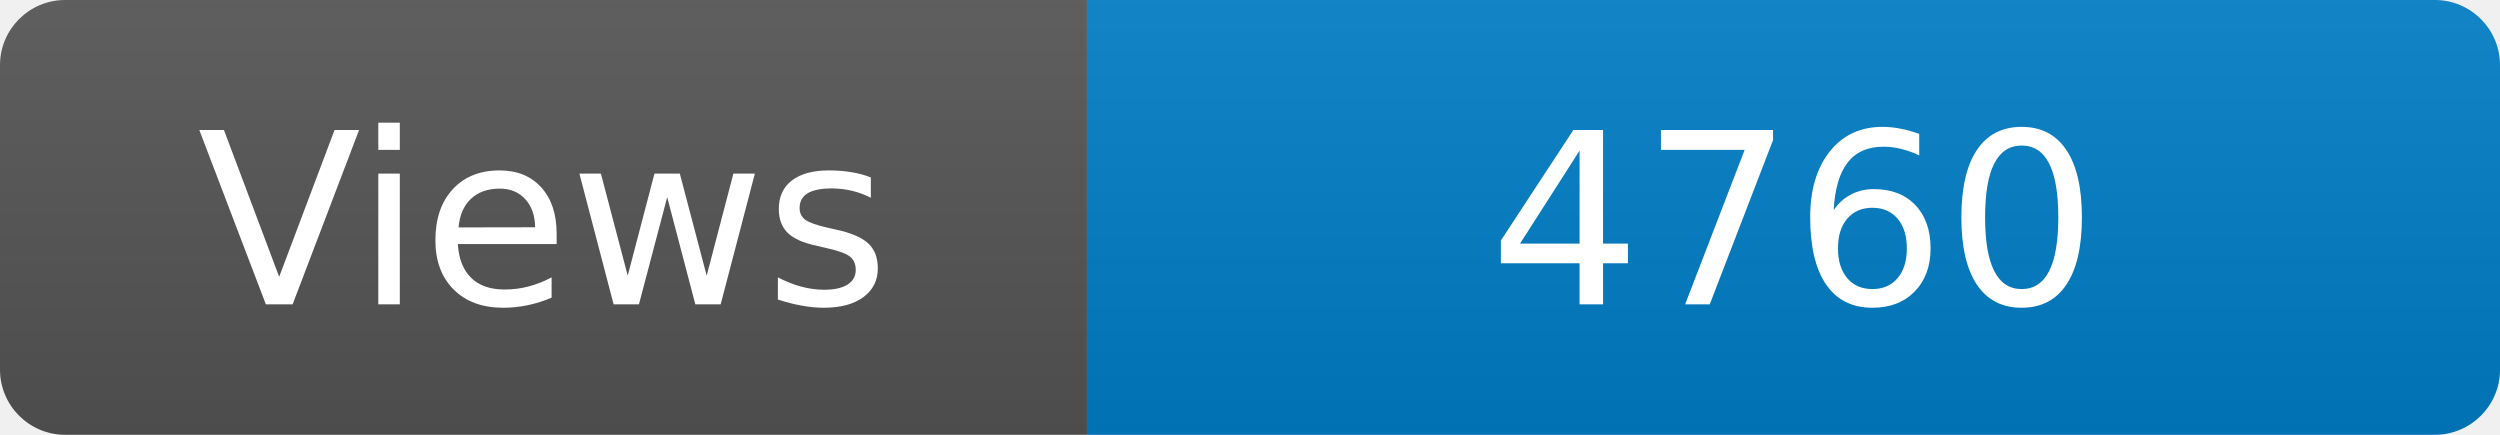
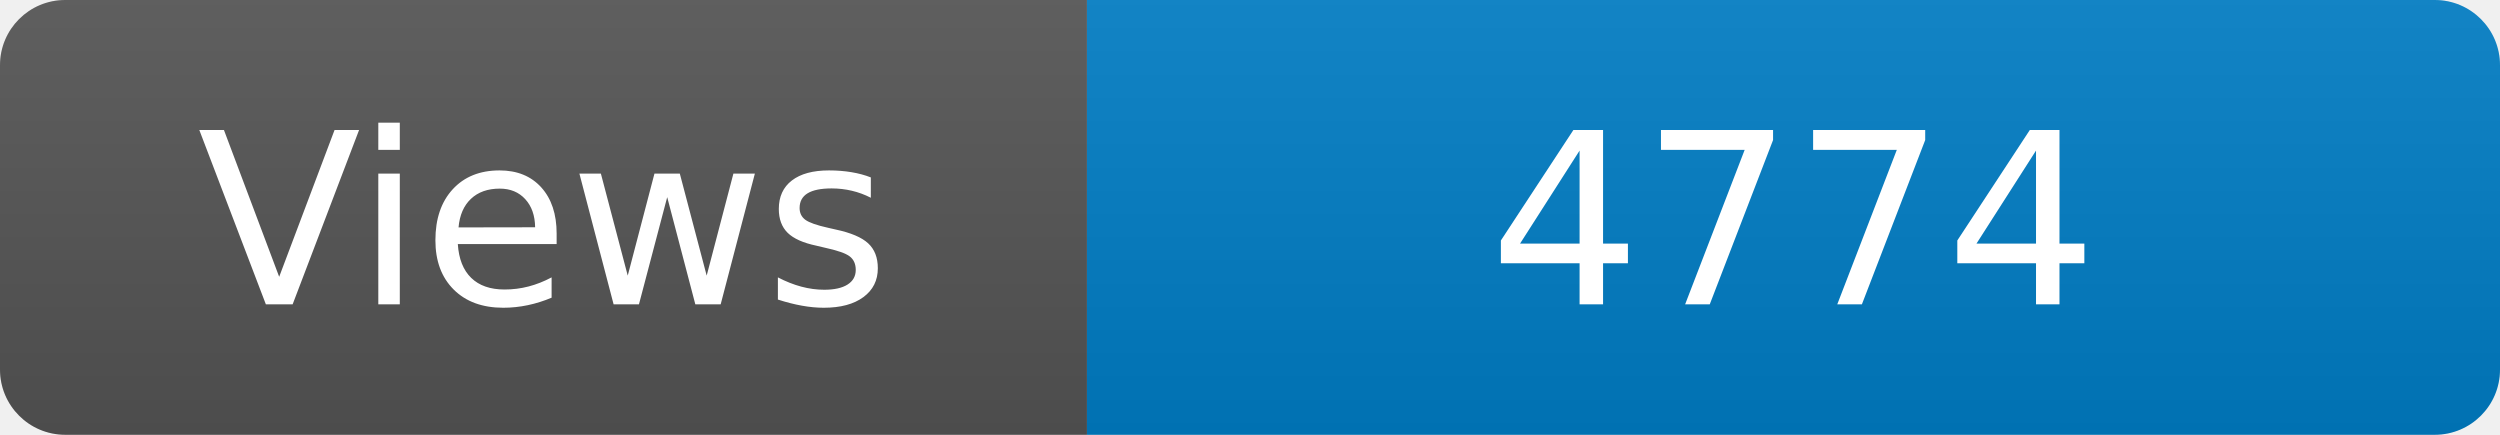
<svg xmlns="http://www.w3.org/2000/svg" width="115" height="20" role="img" aria-label="Maintained?: yes">
  <linearGradient id="s" x2="0" y2="100%">
    <stop offset="0" stop-color="#bbb" stop-opacity=".1" />
    <stop offset="1" stop-opacity=".1" />
  </linearGradient>
  <clipPath id="r">
    <rect width="115" height="20" rx="3" fill="#fff" />
  </clipPath>
  <g clip-path="url(#r)">
    <rect width="50" height="20" fill="#555" />
    <rect x="50" width="160" height="20" fill="#007ec6" />
    <rect width="115" height="20" fill="url(#s)" />
  </g>
  <g fill="#fff" text-anchor="middle" font-family="Verdana,Geneva,DejaVu Sans,sans-serif" font-size="110">
    <text x="250" y="140" transform="scale(.1)" fill="#fff">Views</text>
-     <text x="825" y="140" transform="scale(.1)" fill="#fff">4760</text>
+     <text x="825" y="140" transform="scale(.1)" fill="#fff">4774</text>
  </g>
</svg>
